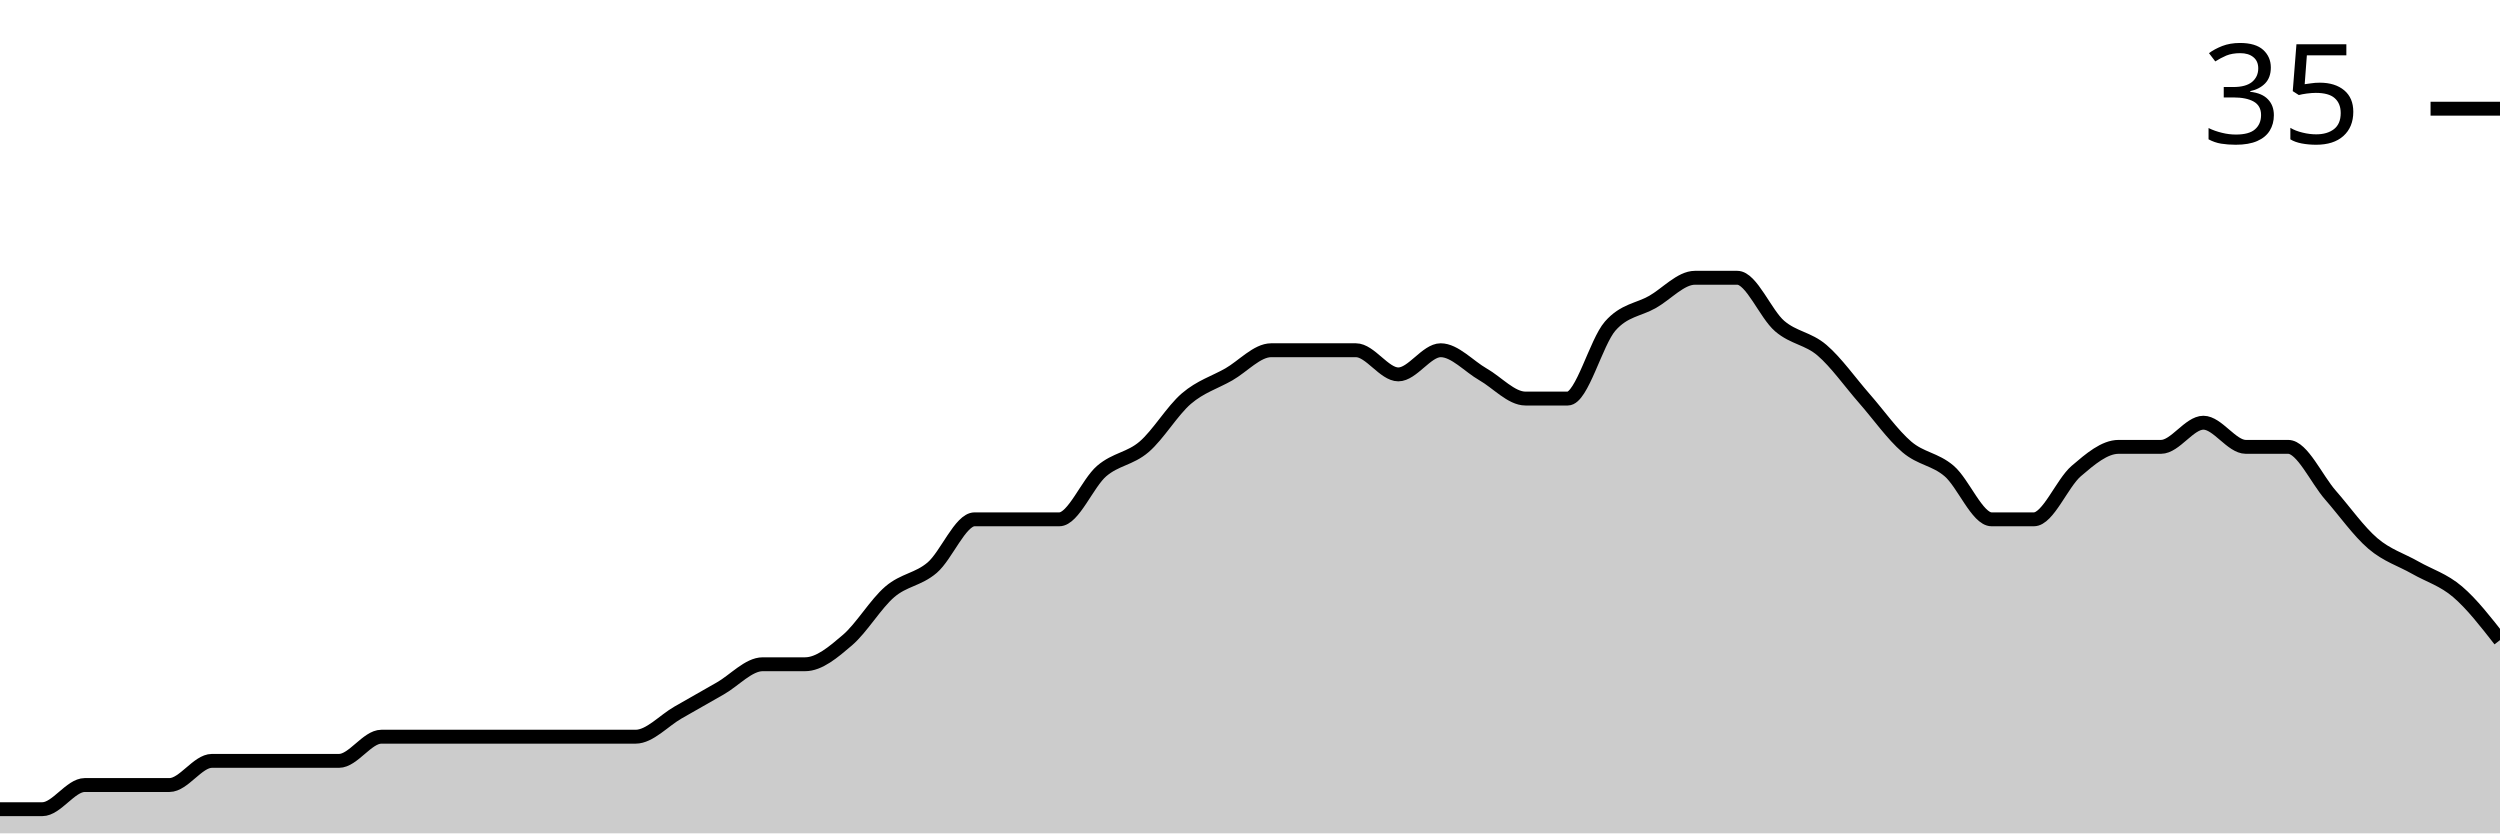
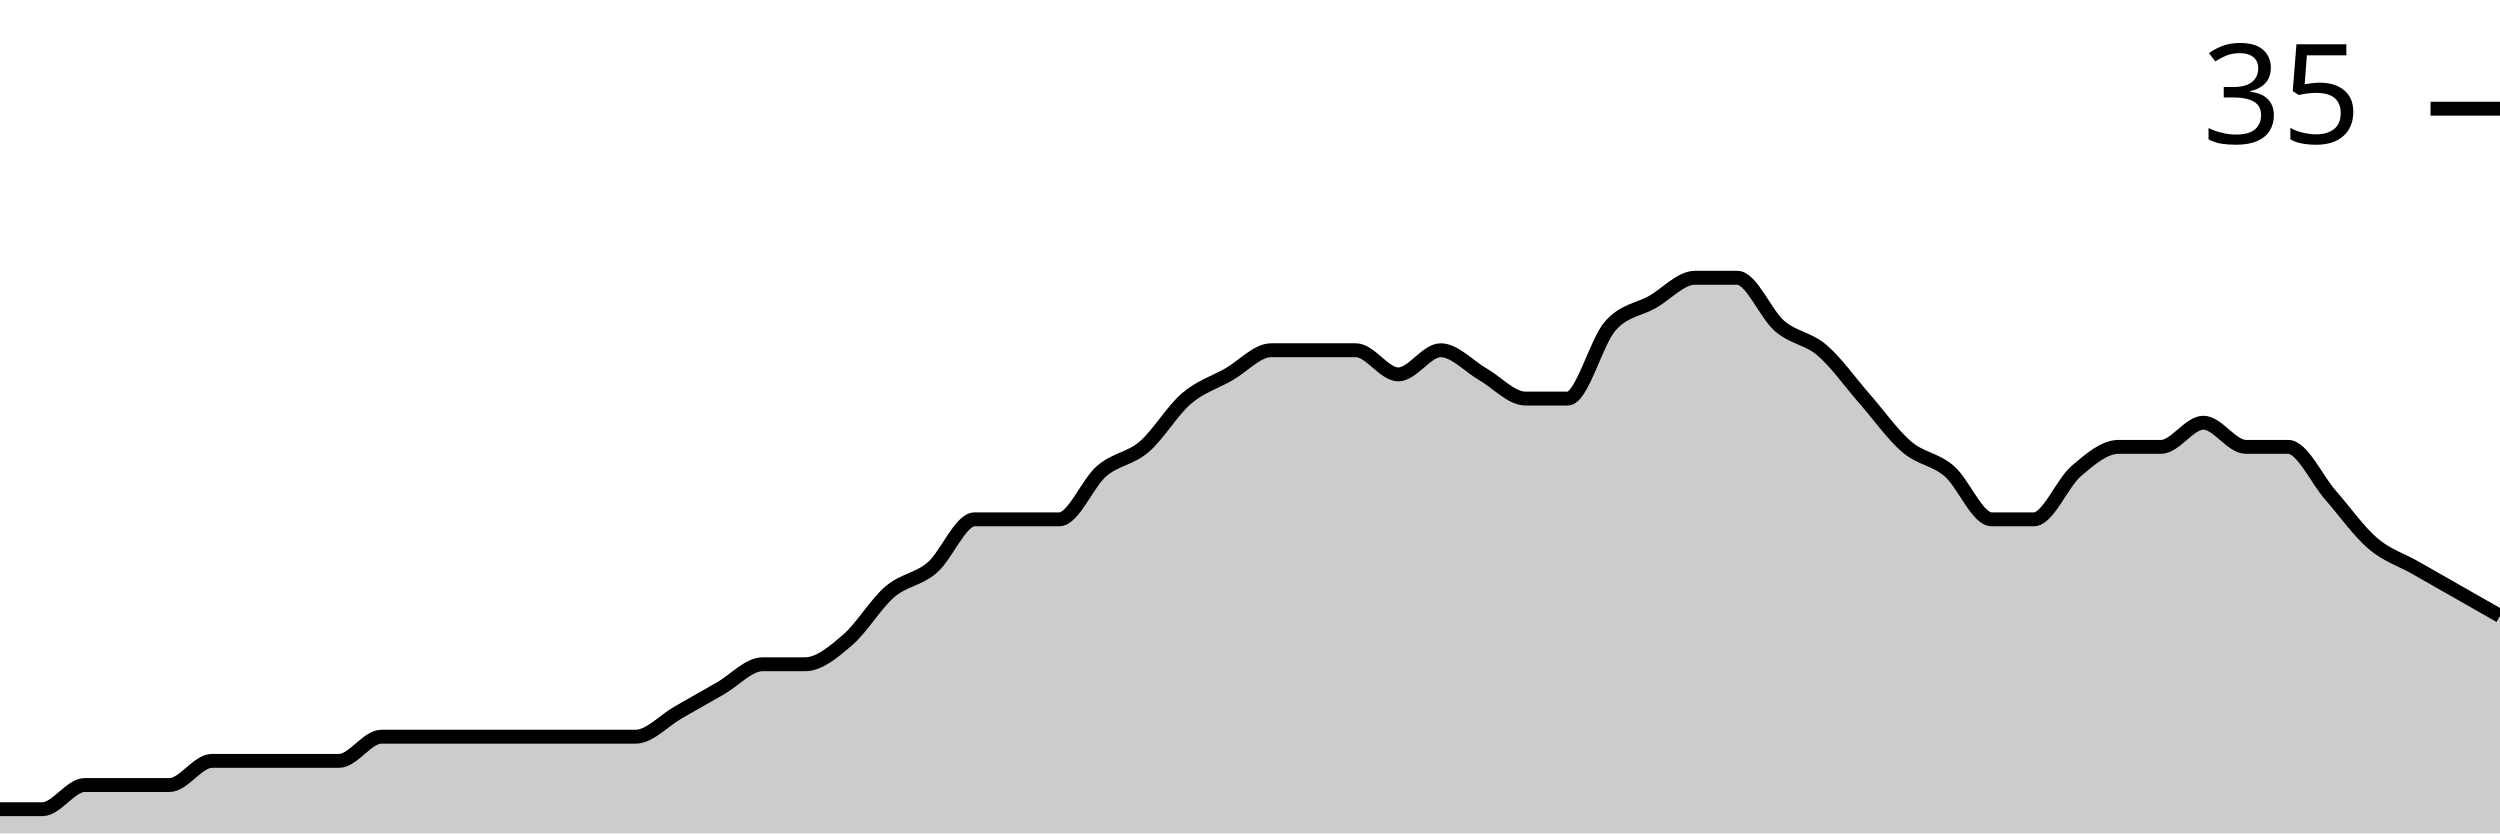
<svg xmlns="http://www.w3.org/2000/svg" viewBox="0 0 180 60">
  <g transform="translate(0,20)">
-     <path class="area" fill="rgba(0, 0, 0, 0.2)" d="M0,38.261C1.017,38.261,2.034,38.261,3.051,38.261C4.068,38.261,5.085,36.522,6.102,36.522C7.119,36.522,8.136,36.522,9.153,36.522C10.169,36.522,11.186,36.522,12.203,36.522C13.22,36.522,14.237,34.783,15.254,34.783C16.271,34.783,17.288,34.783,18.305,34.783C19.322,34.783,20.339,34.783,21.356,34.783C22.373,34.783,23.39,34.783,24.407,34.783C25.424,34.783,26.441,33.043,27.458,33.043C28.475,33.043,29.492,33.043,30.508,33.043C31.525,33.043,32.542,33.043,33.559,33.043C34.576,33.043,35.593,33.043,36.61,33.043C37.627,33.043,38.644,33.043,39.661,33.043C40.678,33.043,41.695,33.043,42.712,33.043C43.729,33.043,44.746,33.043,45.763,33.043C46.78,33.043,47.797,31.884,48.814,31.304C49.831,30.725,50.847,30.145,51.864,29.565C52.881,28.986,53.898,27.826,54.915,27.826C55.932,27.826,56.949,27.826,57.966,27.826C58.983,27.826,60,26.957,61.017,26.087C62.034,25.217,63.051,23.478,64.068,22.609C65.085,21.739,66.102,21.739,67.119,20.87C68.136,20,69.153,17.391,70.169,17.391C71.186,17.391,72.203,17.391,73.22,17.391C74.237,17.391,75.254,17.391,76.271,17.391C77.288,17.391,78.305,14.783,79.322,13.913C80.339,13.043,81.356,13.043,82.373,12.174C83.39,11.304,84.407,9.565,85.424,8.696C86.441,7.826,87.458,7.536,88.475,6.957C89.492,6.377,90.508,5.217,91.525,5.217C92.542,5.217,93.559,5.217,94.576,5.217C95.593,5.217,96.61,5.217,97.627,5.217C98.644,5.217,99.661,6.957,100.678,6.957C101.695,6.957,102.712,5.217,103.729,5.217C104.746,5.217,105.763,6.377,106.78,6.957C107.797,7.536,108.814,8.696,109.831,8.696C110.847,8.696,111.864,8.696,112.881,8.696C113.898,8.696,114.915,4.638,115.932,3.478C116.949,2.319,117.966,2.319,118.983,1.739C120,1.159,121.017,0,122.034,0C123.051,0,124.068,0,125.085,0C126.102,0,127.119,2.609,128.136,3.478C129.153,4.348,130.169,4.348,131.186,5.217C132.203,6.087,133.22,7.536,134.237,8.696C135.254,9.855,136.271,11.304,137.288,12.174C138.305,13.043,139.322,13.043,140.339,13.913C141.356,14.783,142.373,17.391,143.39,17.391C144.407,17.391,145.424,17.391,146.441,17.391C147.458,17.391,148.475,14.783,149.492,13.913C150.508,13.043,151.525,12.174,152.542,12.174C153.559,12.174,154.576,12.174,155.593,12.174C156.61,12.174,157.627,10.435,158.644,10.435C159.661,10.435,160.678,12.174,161.695,12.174C162.712,12.174,163.729,12.174,164.746,12.174C165.763,12.174,166.78,14.493,167.797,15.652C168.814,16.812,169.831,18.261,170.847,19.13C171.864,20,172.881,20.29,173.898,20.87C174.915,21.449,175.932,21.739,176.949,22.609C177.966,23.478,178.983,24.783,180,26.087L180,40C178.983,40,177.966,40,176.949,40C175.932,40,174.915,40,173.898,40C172.881,40,171.864,40,170.847,40C169.831,40,168.814,40,167.797,40C166.78,40,165.763,40,164.746,40C163.729,40,162.712,40,161.695,40C160.678,40,159.661,40,158.644,40C157.627,40,156.61,40,155.593,40C154.576,40,153.559,40,152.542,40C151.525,40,150.508,40,149.492,40C148.475,40,147.458,40,146.441,40C145.424,40,144.407,40,143.39,40C142.373,40,141.356,40,140.339,40C139.322,40,138.305,40,137.288,40C136.271,40,135.254,40,134.237,40C133.22,40,132.203,40,131.186,40C130.169,40,129.153,40,128.136,40C127.119,40,126.102,40,125.085,40C124.068,40,123.051,40,122.034,40C121.017,40,120,40,118.983,40C117.966,40,116.949,40,115.932,40C114.915,40,113.898,40,112.881,40C111.864,40,110.847,40,109.831,40C108.814,40,107.797,40,106.78,40C105.763,40,104.746,40,103.729,40C102.712,40,101.695,40,100.678,40C99.661,40,98.644,40,97.627,40C96.61,40,95.593,40,94.576,40C93.559,40,92.542,40,91.525,40C90.508,40,89.492,40,88.475,40C87.458,40,86.441,40,85.424,40C84.407,40,83.39,40,82.373,40C81.356,40,80.339,40,79.322,40C78.305,40,77.288,40,76.271,40C75.254,40,74.237,40,73.22,40C72.203,40,71.186,40,70.169,40C69.153,40,68.136,40,67.119,40C66.102,40,65.085,40,64.068,40C63.051,40,62.034,40,61.017,40C60,40,58.983,40,57.966,40C56.949,40,55.932,40,54.915,40C53.898,40,52.881,40,51.864,40C50.847,40,49.831,40,48.814,40C47.797,40,46.78,40,45.763,40C44.746,40,43.729,40,42.712,40C41.695,40,40.678,40,39.661,40C38.644,40,37.627,40,36.61,40C35.593,40,34.576,40,33.559,40C32.542,40,31.525,40,30.508,40C29.492,40,28.475,40,27.458,40C26.441,40,25.424,40,24.407,40C23.39,40,22.373,40,21.356,40C20.339,40,19.322,40,18.305,40C17.288,40,16.271,40,15.254,40C14.237,40,13.22,40,12.203,40C11.186,40,10.169,40,9.153,40C8.136,40,7.119,40,6.102,40C5.085,40,4.068,40,3.051,40C2.034,40,1.017,40,0,40Z" />
-     <path class="line" stroke="black" fill="none" d="M0,38.261C1.017,38.261,2.034,38.261,3.051,38.261C4.068,38.261,5.085,36.522,6.102,36.522C7.119,36.522,8.136,36.522,9.153,36.522C10.169,36.522,11.186,36.522,12.203,36.522C13.22,36.522,14.237,34.783,15.254,34.783C16.271,34.783,17.288,34.783,18.305,34.783C19.322,34.783,20.339,34.783,21.356,34.783C22.373,34.783,23.39,34.783,24.407,34.783C25.424,34.783,26.441,33.043,27.458,33.043C28.475,33.043,29.492,33.043,30.508,33.043C31.525,33.043,32.542,33.043,33.559,33.043C34.576,33.043,35.593,33.043,36.61,33.043C37.627,33.043,38.644,33.043,39.661,33.043C40.678,33.043,41.695,33.043,42.712,33.043C43.729,33.043,44.746,33.043,45.763,33.043C46.78,33.043,47.797,31.884,48.814,31.304C49.831,30.725,50.847,30.145,51.864,29.565C52.881,28.986,53.898,27.826,54.915,27.826C55.932,27.826,56.949,27.826,57.966,27.826C58.983,27.826,60,26.957,61.017,26.087C62.034,25.217,63.051,23.478,64.068,22.609C65.085,21.739,66.102,21.739,67.119,20.87C68.136,20,69.153,17.391,70.169,17.391C71.186,17.391,72.203,17.391,73.22,17.391C74.237,17.391,75.254,17.391,76.271,17.391C77.288,17.391,78.305,14.783,79.322,13.913C80.339,13.043,81.356,13.043,82.373,12.174C83.39,11.304,84.407,9.565,85.424,8.696C86.441,7.826,87.458,7.536,88.475,6.957C89.492,6.377,90.508,5.217,91.525,5.217C92.542,5.217,93.559,5.217,94.576,5.217C95.593,5.217,96.61,5.217,97.627,5.217C98.644,5.217,99.661,6.957,100.678,6.957C101.695,6.957,102.712,5.217,103.729,5.217C104.746,5.217,105.763,6.377,106.78,6.957C107.797,7.536,108.814,8.696,109.831,8.696C110.847,8.696,111.864,8.696,112.881,8.696C113.898,8.696,114.915,4.638,115.932,3.478C116.949,2.319,117.966,2.319,118.983,1.739C120,1.159,121.017,0,122.034,0C123.051,0,124.068,0,125.085,0C126.102,0,127.119,2.609,128.136,3.478C129.153,4.348,130.169,4.348,131.186,5.217C132.203,6.087,133.22,7.536,134.237,8.696C135.254,9.855,136.271,11.304,137.288,12.174C138.305,13.043,139.322,13.043,140.339,13.913C141.356,14.783,142.373,17.391,143.39,17.391C144.407,17.391,145.424,17.391,146.441,17.391C147.458,17.391,148.475,14.783,149.492,13.913C150.508,13.043,151.525,12.174,152.542,12.174C153.559,12.174,154.576,12.174,155.593,12.174C156.61,12.174,157.627,10.435,158.644,10.435C159.661,10.435,160.678,12.174,161.695,12.174C162.712,12.174,163.729,12.174,164.746,12.174C165.763,12.174,166.78,14.493,167.797,15.652C168.814,16.812,169.831,18.261,170.847,19.13C171.864,20,172.881,20.29,173.898,20.87C174.915,21.449,175.932,21.739,176.949,22.609C177.966,23.478,178.983,24.783,180,26.087" />
+     <path class="area" fill="rgba(0, 0, 0, 0.2)" d="M0,38.261C1.017,38.261,2.034,38.261,3.051,38.261C4.068,38.261,5.085,36.522,6.102,36.522C7.119,36.522,8.136,36.522,9.153,36.522C10.169,36.522,11.186,36.522,12.203,36.522C13.22,36.522,14.237,34.783,15.254,34.783C16.271,34.783,17.288,34.783,18.305,34.783C19.322,34.783,20.339,34.783,21.356,34.783C22.373,34.783,23.39,34.783,24.407,34.783C25.424,34.783,26.441,33.043,27.458,33.043C28.475,33.043,29.492,33.043,30.508,33.043C31.525,33.043,32.542,33.043,33.559,33.043C34.576,33.043,35.593,33.043,36.61,33.043C37.627,33.043,38.644,33.043,39.661,33.043C40.678,33.043,41.695,33.043,42.712,33.043C43.729,33.043,44.746,33.043,45.763,33.043C46.78,33.043,47.797,31.884,48.814,31.304C49.831,30.725,50.847,30.145,51.864,29.565C52.881,28.986,53.898,27.826,54.915,27.826C55.932,27.826,56.949,27.826,57.966,27.826C58.983,27.826,60,26.957,61.017,26.087C62.034,25.217,63.051,23.478,64.068,22.609C65.085,21.739,66.102,21.739,67.119,20.87C68.136,20,69.153,17.391,70.169,17.391C71.186,17.391,72.203,17.391,73.22,17.391C74.237,17.391,75.254,17.391,76.271,17.391C77.288,17.391,78.305,14.783,79.322,13.913C80.339,13.043,81.356,13.043,82.373,12.174C83.39,11.304,84.407,9.565,85.424,8.696C86.441,7.826,87.458,7.536,88.475,6.957C89.492,6.377,90.508,5.217,91.525,5.217C92.542,5.217,93.559,5.217,94.576,5.217C95.593,5.217,96.61,5.217,97.627,5.217C98.644,5.217,99.661,6.957,100.678,6.957C101.695,6.957,102.712,5.217,103.729,5.217C104.746,5.217,105.763,6.377,106.78,6.957C107.797,7.536,108.814,8.696,109.831,8.696C110.847,8.696,111.864,8.696,112.881,8.696C113.898,8.696,114.915,4.638,115.932,3.478C116.949,2.319,117.966,2.319,118.983,1.739C120,1.159,121.017,0,122.034,0C123.051,0,124.068,0,125.085,0C126.102,0,127.119,2.609,128.136,3.478C129.153,4.348,130.169,4.348,131.186,5.217C132.203,6.087,133.22,7.536,134.237,8.696C135.254,9.855,136.271,11.304,137.288,12.174C138.305,13.043,139.322,13.043,140.339,13.913C141.356,14.783,142.373,17.391,143.39,17.391C144.407,17.391,145.424,17.391,146.441,17.391C147.458,17.391,148.475,14.783,149.492,13.913C150.508,13.043,151.525,12.174,152.542,12.174C153.559,12.174,154.576,12.174,155.593,12.174C156.61,12.174,157.627,10.435,158.644,10.435C159.661,10.435,160.678,12.174,161.695,12.174C162.712,12.174,163.729,12.174,164.746,12.174C165.763,12.174,166.78,14.493,167.797,15.652C168.814,16.812,169.831,18.261,170.847,19.13C171.864,20,172.881,20.29,173.898,20.87C174.915,21.449,175.932,22.029,176.949,22.609C177.966,23.188,178.983,23.768,180,24.348L180,40C178.983,40,177.966,40,176.949,40C175.932,40,174.915,40,173.898,40C172.881,40,171.864,40,170.847,40C169.831,40,168.814,40,167.797,40C166.78,40,165.763,40,164.746,40C163.729,40,162.712,40,161.695,40C160.678,40,159.661,40,158.644,40C157.627,40,156.61,40,155.593,40C154.576,40,153.559,40,152.542,40C151.525,40,150.508,40,149.492,40C148.475,40,147.458,40,146.441,40C145.424,40,144.407,40,143.39,40C142.373,40,141.356,40,140.339,40C139.322,40,138.305,40,137.288,40C136.271,40,135.254,40,134.237,40C133.22,40,132.203,40,131.186,40C130.169,40,129.153,40,128.136,40C127.119,40,126.102,40,125.085,40C124.068,40,123.051,40,122.034,40C121.017,40,120,40,118.983,40C117.966,40,116.949,40,115.932,40C114.915,40,113.898,40,112.881,40C111.864,40,110.847,40,109.831,40C108.814,40,107.797,40,106.78,40C105.763,40,104.746,40,103.729,40C102.712,40,101.695,40,100.678,40C99.661,40,98.644,40,97.627,40C96.61,40,95.593,40,94.576,40C93.559,40,92.542,40,91.525,40C90.508,40,89.492,40,88.475,40C87.458,40,86.441,40,85.424,40C84.407,40,83.39,40,82.373,40C81.356,40,80.339,40,79.322,40C78.305,40,77.288,40,76.271,40C75.254,40,74.237,40,73.22,40C72.203,40,71.186,40,70.169,40C69.153,40,68.136,40,67.119,40C66.102,40,65.085,40,64.068,40C63.051,40,62.034,40,61.017,40C60,40,58.983,40,57.966,40C56.949,40,55.932,40,54.915,40C53.898,40,52.881,40,51.864,40C50.847,40,49.831,40,48.814,40C47.797,40,46.78,40,45.763,40C44.746,40,43.729,40,42.712,40C41.695,40,40.678,40,39.661,40C38.644,40,37.627,40,36.61,40C35.593,40,34.576,40,33.559,40C32.542,40,31.525,40,30.508,40C29.492,40,28.475,40,27.458,40C26.441,40,25.424,40,24.407,40C23.39,40,22.373,40,21.356,40C20.339,40,19.322,40,18.305,40C17.288,40,16.271,40,15.254,40C14.237,40,13.22,40,12.203,40C11.186,40,10.169,40,9.153,40C8.136,40,7.119,40,6.102,40C5.085,40,4.068,40,3.051,40C2.034,40,1.017,40,0,40Z" />
+     <path class="line" stroke="black" fill="none" d="M0,38.261C1.017,38.261,2.034,38.261,3.051,38.261C4.068,38.261,5.085,36.522,6.102,36.522C7.119,36.522,8.136,36.522,9.153,36.522C10.169,36.522,11.186,36.522,12.203,36.522C13.22,36.522,14.237,34.783,15.254,34.783C16.271,34.783,17.288,34.783,18.305,34.783C19.322,34.783,20.339,34.783,21.356,34.783C22.373,34.783,23.39,34.783,24.407,34.783C25.424,34.783,26.441,33.043,27.458,33.043C28.475,33.043,29.492,33.043,30.508,33.043C31.525,33.043,32.542,33.043,33.559,33.043C34.576,33.043,35.593,33.043,36.61,33.043C37.627,33.043,38.644,33.043,39.661,33.043C40.678,33.043,41.695,33.043,42.712,33.043C43.729,33.043,44.746,33.043,45.763,33.043C46.78,33.043,47.797,31.884,48.814,31.304C49.831,30.725,50.847,30.145,51.864,29.565C52.881,28.986,53.898,27.826,54.915,27.826C55.932,27.826,56.949,27.826,57.966,27.826C58.983,27.826,60,26.957,61.017,26.087C62.034,25.217,63.051,23.478,64.068,22.609C65.085,21.739,66.102,21.739,67.119,20.87C68.136,20,69.153,17.391,70.169,17.391C71.186,17.391,72.203,17.391,73.22,17.391C74.237,17.391,75.254,17.391,76.271,17.391C77.288,17.391,78.305,14.783,79.322,13.913C80.339,13.043,81.356,13.043,82.373,12.174C83.39,11.304,84.407,9.565,85.424,8.696C86.441,7.826,87.458,7.536,88.475,6.957C89.492,6.377,90.508,5.217,91.525,5.217C92.542,5.217,93.559,5.217,94.576,5.217C95.593,5.217,96.61,5.217,97.627,5.217C98.644,5.217,99.661,6.957,100.678,6.957C101.695,6.957,102.712,5.217,103.729,5.217C104.746,5.217,105.763,6.377,106.78,6.957C107.797,7.536,108.814,8.696,109.831,8.696C110.847,8.696,111.864,8.696,112.881,8.696C113.898,8.696,114.915,4.638,115.932,3.478C116.949,2.319,117.966,2.319,118.983,1.739C120,1.159,121.017,0,122.034,0C123.051,0,124.068,0,125.085,0C126.102,0,127.119,2.609,128.136,3.478C129.153,4.348,130.169,4.348,131.186,5.217C132.203,6.087,133.22,7.536,134.237,8.696C135.254,9.855,136.271,11.304,137.288,12.174C138.305,13.043,139.322,13.043,140.339,13.913C141.356,14.783,142.373,17.391,143.39,17.391C144.407,17.391,145.424,17.391,146.441,17.391C147.458,17.391,148.475,14.783,149.492,13.913C150.508,13.043,151.525,12.174,152.542,12.174C153.559,12.174,154.576,12.174,155.593,12.174C156.61,12.174,157.627,10.435,158.644,10.435C159.661,10.435,160.678,12.174,161.695,12.174C162.712,12.174,163.729,12.174,164.746,12.174C165.763,12.174,166.78,14.493,167.797,15.652C168.814,16.812,169.831,18.261,170.847,19.13C171.864,20,172.881,20.29,173.898,20.87C174.915,21.449,175.932,22.029,176.949,22.609C177.966,23.188,178.983,23.768,180,24.348" />
    <path class="axis-ceiling" stroke-width="1" stroke="black" fill="none" d="M175,-12.174L180,-12.174" />
    <text class="axis-ceiling-label" font-family="sans-serif" text-anchor="end" font-size="10px" x="170" y="-9.674">35</text>
  </g>
</svg>
